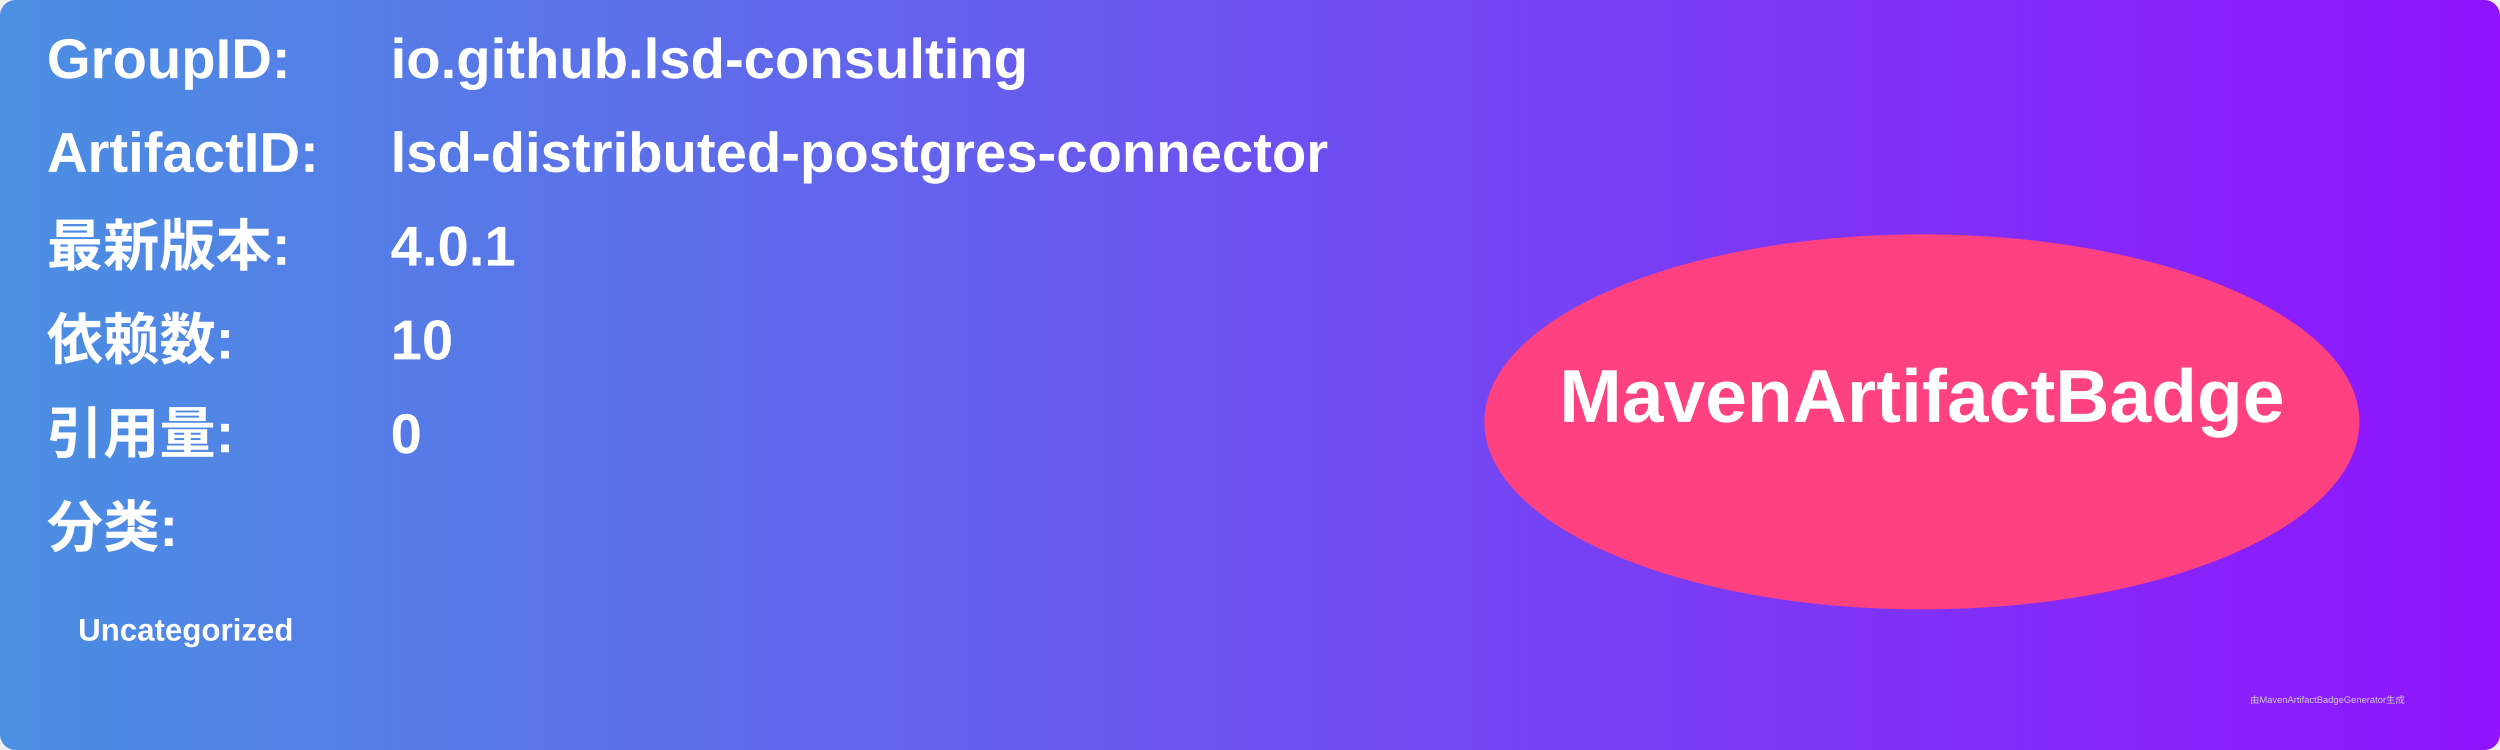
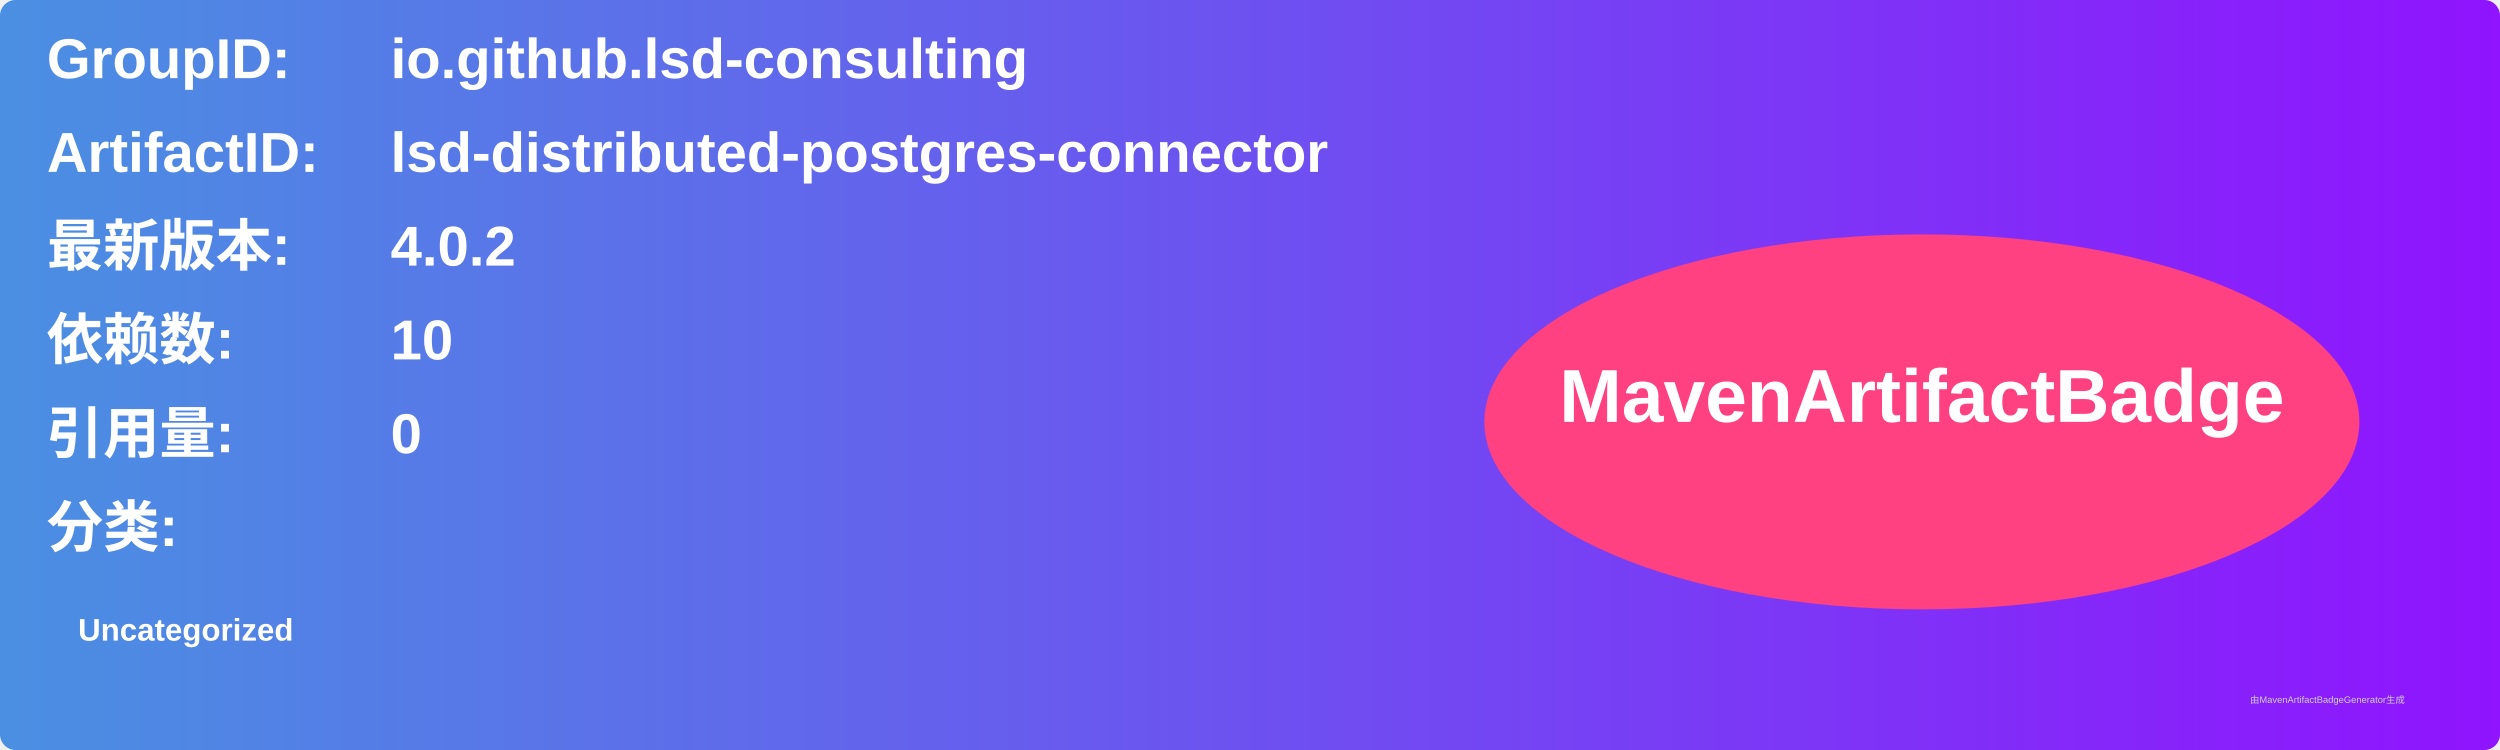
<svg xmlns="http://www.w3.org/2000/svg" width="800" height="240" viewBox="0 0 800 240">
  <linearGradient id="grad" x1="0%" y1="0%" x2="100%" y2="0%">
    <stop offset="0%" stop-color="#4a90e2" />
    <stop offset="100%" stop-color="#9013fe" />
  </linearGradient>
  <rect width="100%" height="100%" rx="5" ry="5" fill="url(#grad)" />
  <g transform="translate(15, 15)">
    <text x="0" y="10" font-family="Arial" font-size="18" fill="white" font-weight="bold" width="260">GroupID:</text>
    <text x="110" y="10" font-family="Arial" font-size="18" fill="white" font-weight="bold" width="460">io.github.lsd-consulting</text>
    <text x="0" y="40" font-family="Arial" font-size="18" fill="white" font-weight="bold" width="260">ArtifactID:</text>
    <text x="110" y="40" font-family="Arial" font-size="18" fill="white" font-weight="bold" width="460">lsd-distributed-postgres-connector</text>
    <text x="0" y="70" font-family="Arial" font-size="18" fill="white" font-weight="bold">最新版本:</text>
    <text x="110" y="70" font-family="Arial" font-size="18" fill="white" font-weight="bold">
-       <tspan font-weight="bold">4.0.1</tspan>
+       <tspan font-weight="bold">4.0.2</tspan>
    </text>
    <text x="0" y="100" font-family="Arial" font-size="18" fill="white" font-weight="bold">依赖数: </text>
    <text x="110" y="100" font-family="Arial" font-size="18" fill="white">
      <tspan font-weight="bold">10</tspan>
    </text>
    <text x="0" y="130" font-family="Arial" font-size="18" fill="white" font-weight="bold">引用量: </text>
    <text x="110" y="130" font-family="Arial" font-size="18" fill="white">
      <tspan font-weight="bold">0</tspan>
    </text>
    <text x="0" y="160" font-family="Arial" font-size="18" fill="white" font-weight="bold">分类:</text>
    <text x="10" y="190" font-family="Arial" font-size="10" fill="white">
      <tspan font-weight="bold">Uncategorized</tspan>
    </text>
    <ellipse cx="600" cy="120" rx="140" ry="60" fill="#ff4081" />
    <text x="600" y="120" text-anchor="middle" font-family="Arial" font-size="24" fill="white" font-weight="bold">MavenArtifactBadge</text>
  </g>
  <text x="720" y="225" font-family="Arial" font-size="3" fill="#d0d0d0">由MavenArtifactBadgeGenerator生成</text>
</svg>
